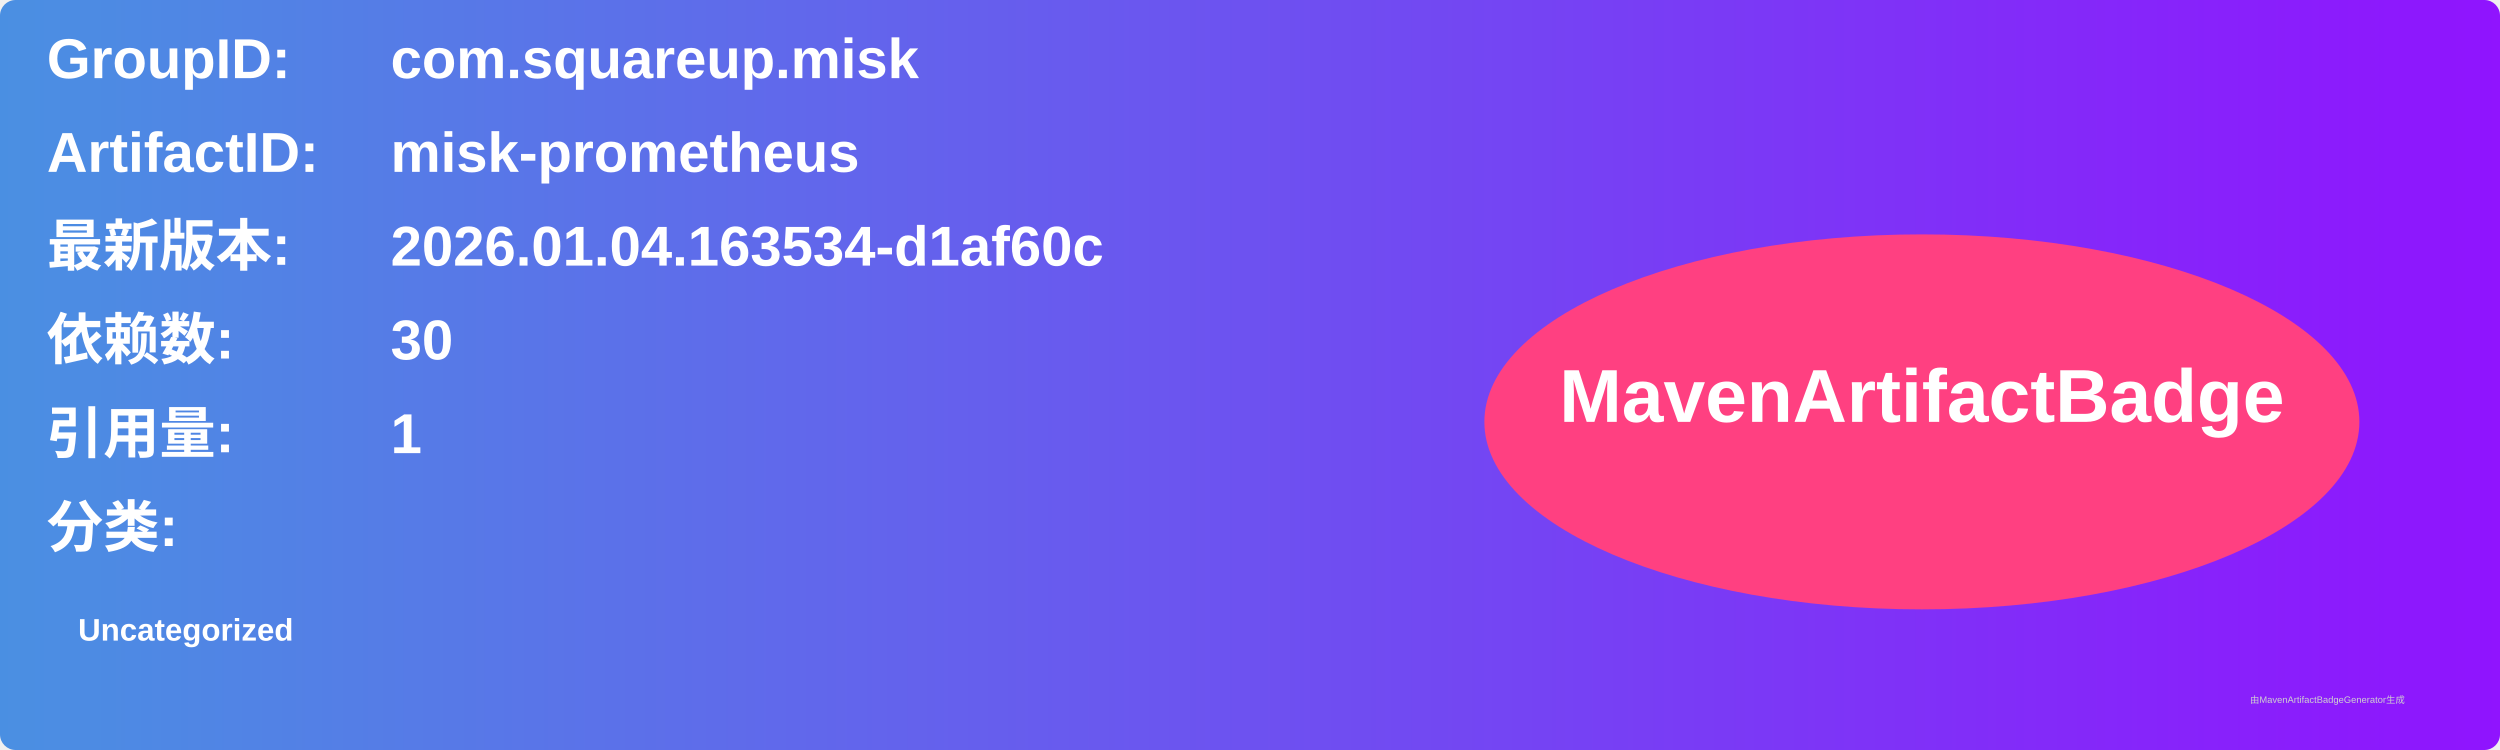
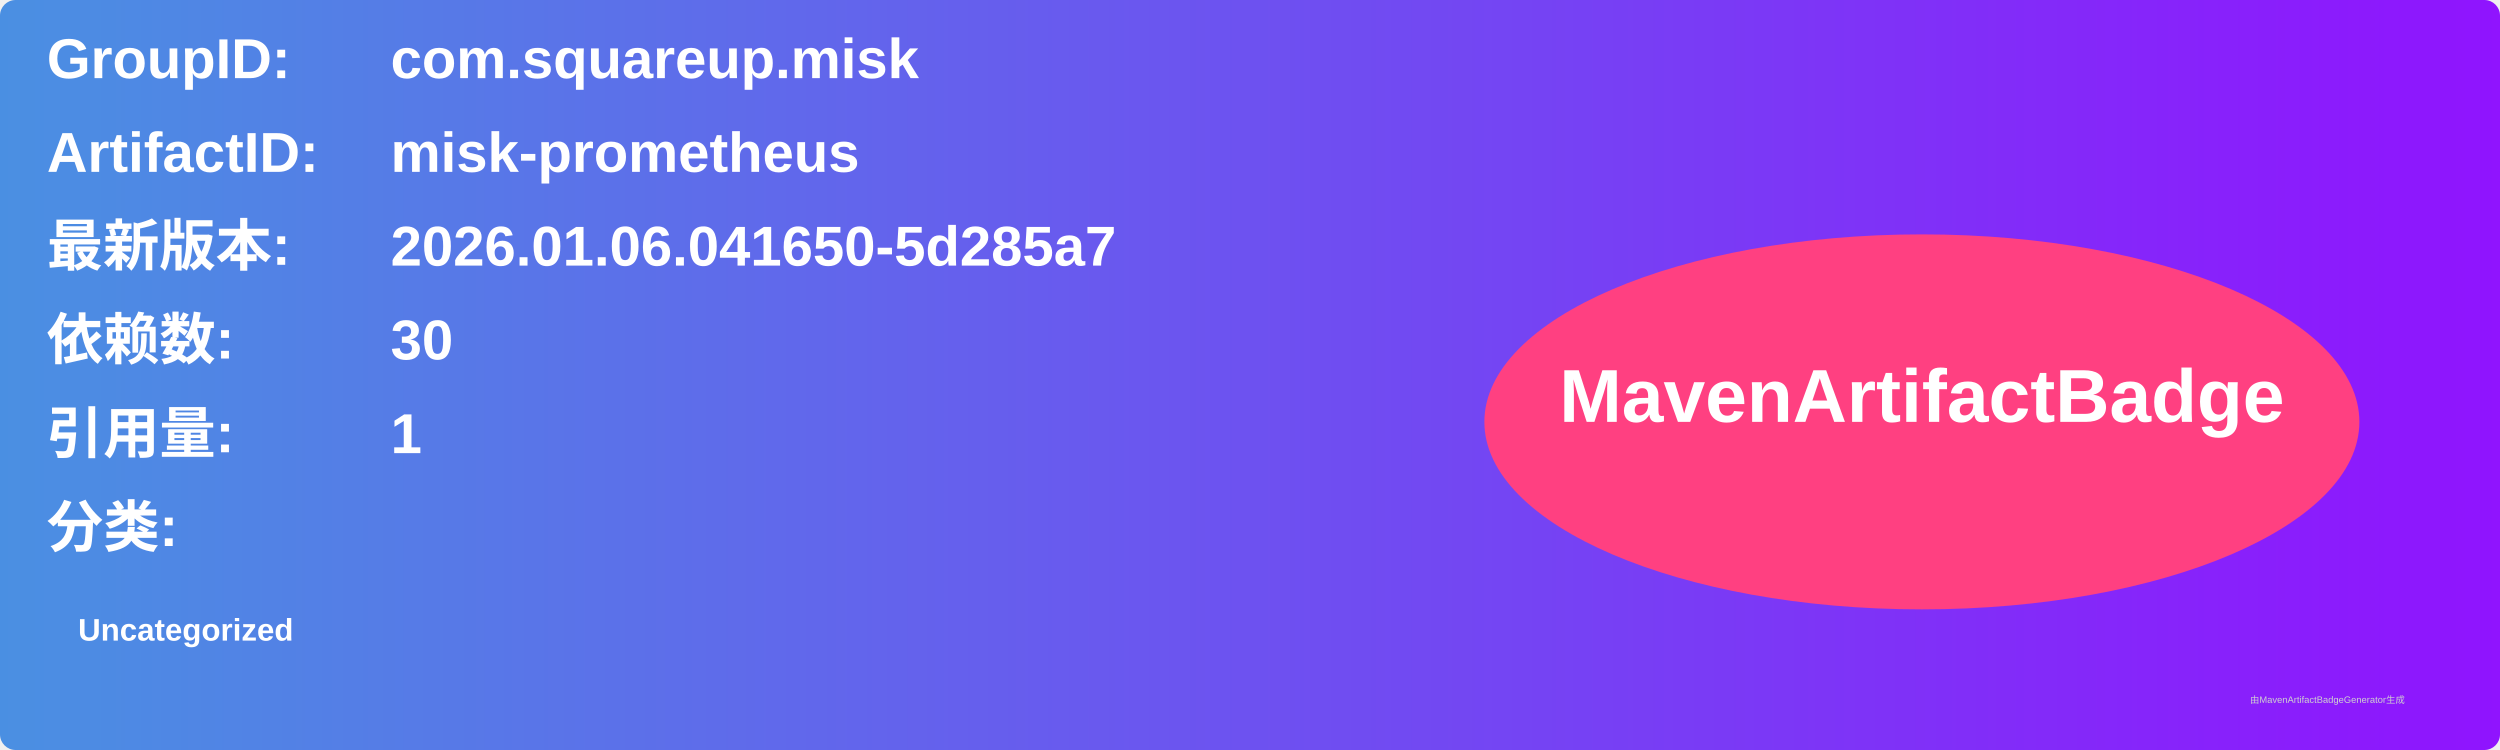
<svg xmlns="http://www.w3.org/2000/svg" width="800" height="240" viewBox="0 0 800 240">
  <linearGradient id="grad" x1="0%" y1="0%" x2="100%" y2="0%">
    <stop offset="0%" stop-color="#4a90e2" />
    <stop offset="100%" stop-color="#9013fe" />
  </linearGradient>
  <rect width="100%" height="100%" rx="5" ry="5" fill="url(#grad)" />
  <g transform="translate(15, 15)">
    <text x="0" y="10" font-family="Arial" font-size="18" fill="white" font-weight="bold" width="260">GroupID:</text>
    <text x="110" y="10" font-family="Arial" font-size="18" fill="white" font-weight="bold" width="460">com.squareup.misk</text>
    <text x="0" y="40" font-family="Arial" font-size="18" fill="white" font-weight="bold" width="260">ArtifactID:</text>
    <text x="110" y="40" font-family="Arial" font-size="18" fill="white" font-weight="bold" width="460">misk-prometheus</text>
    <text x="0" y="70" font-family="Arial" font-size="18" fill="white" font-weight="bold">最新版本:</text>
    <text x="110" y="70" font-family="Arial" font-size="18" fill="white" font-weight="bold">
-       <tspan font-weight="bold">2026.01.04.163534-d1af60c</tspan>
+       <tspan font-weight="bold">2026.01.06.041650-5d285a7</tspan>
    </text>
    <text x="0" y="100" font-family="Arial" font-size="18" fill="white" font-weight="bold">依赖数: </text>
    <text x="110" y="100" font-family="Arial" font-size="18" fill="white">
      <tspan font-weight="bold">30</tspan>
    </text>
    <text x="0" y="130" font-family="Arial" font-size="18" fill="white" font-weight="bold">引用量: </text>
    <text x="110" y="130" font-family="Arial" font-size="18" fill="white">
      <tspan font-weight="bold">1</tspan>
    </text>
    <text x="0" y="160" font-family="Arial" font-size="18" fill="white" font-weight="bold">分类:</text>
    <text x="10" y="190" font-family="Arial" font-size="10" fill="white">
      <tspan font-weight="bold">Uncategorized</tspan>
    </text>
    <ellipse cx="600" cy="120" rx="140" ry="60" fill="#ff4081" />
    <text x="600" y="120" text-anchor="middle" font-family="Arial" font-size="24" fill="white" font-weight="bold">MavenArtifactBadge</text>
  </g>
  <text x="720" y="225" font-family="Arial" font-size="3" fill="#d0d0d0">由MavenArtifactBadgeGenerator生成</text>
</svg>
